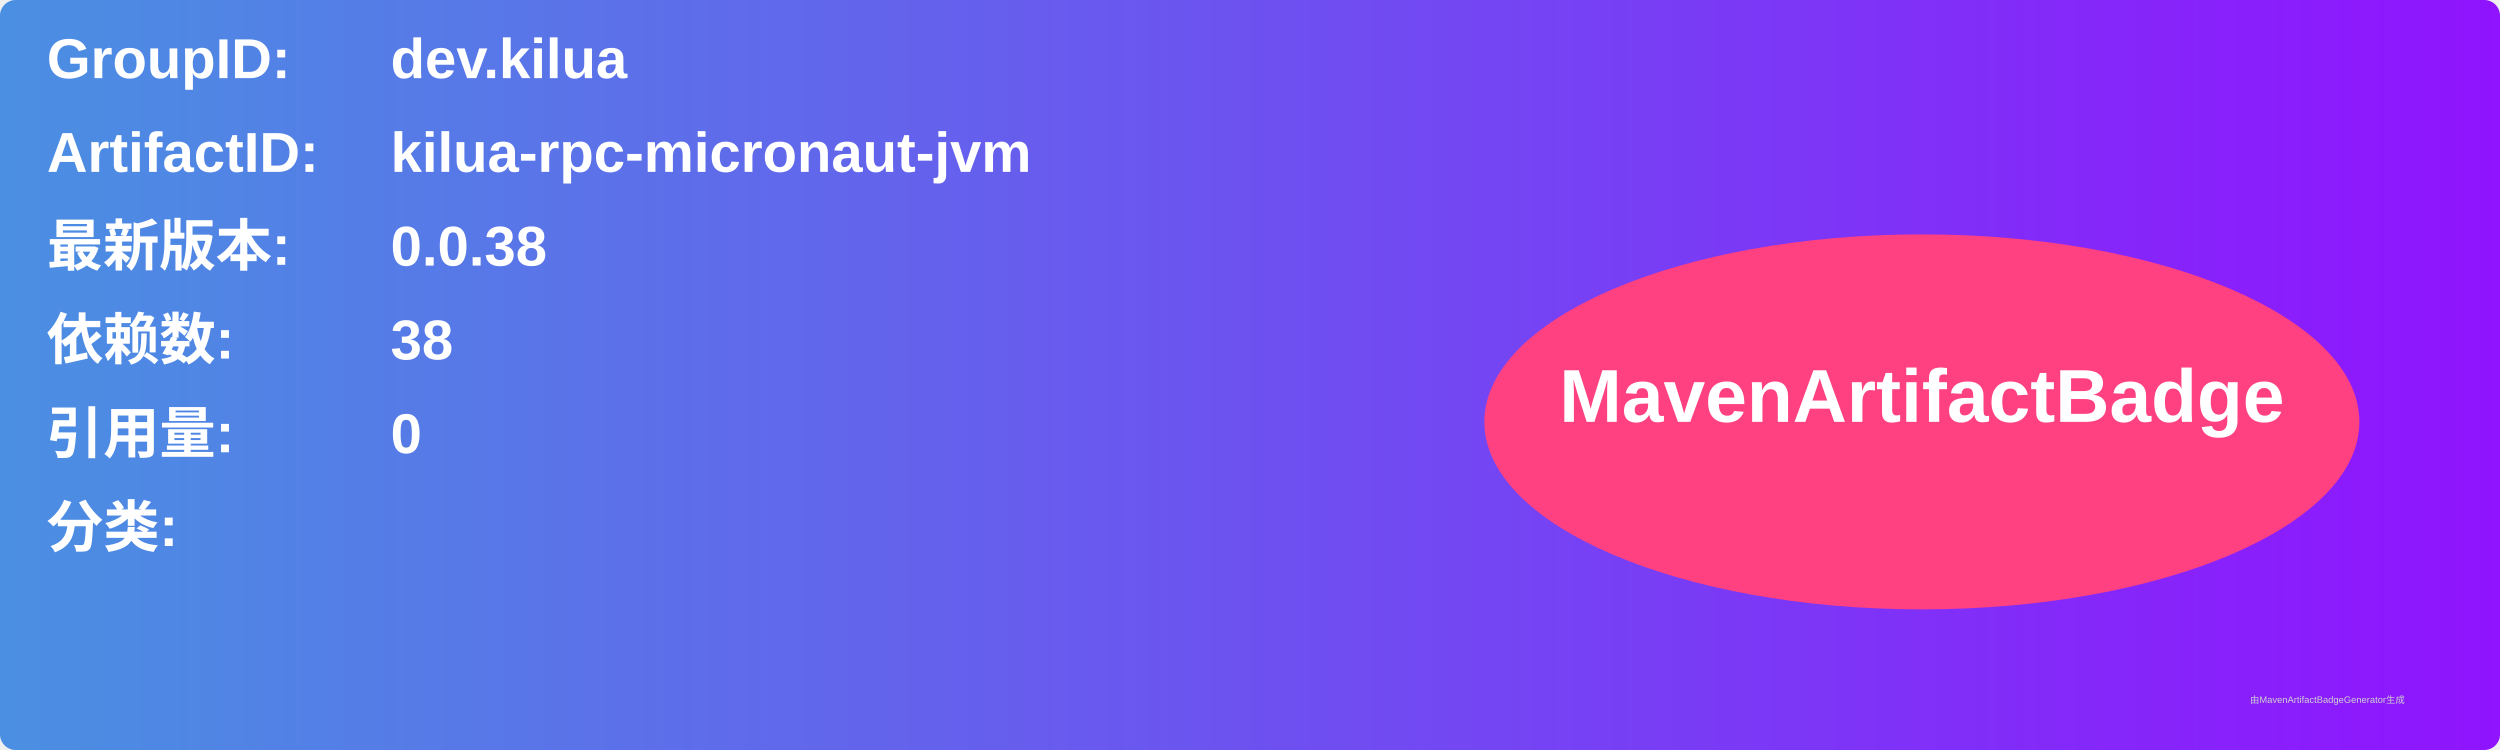
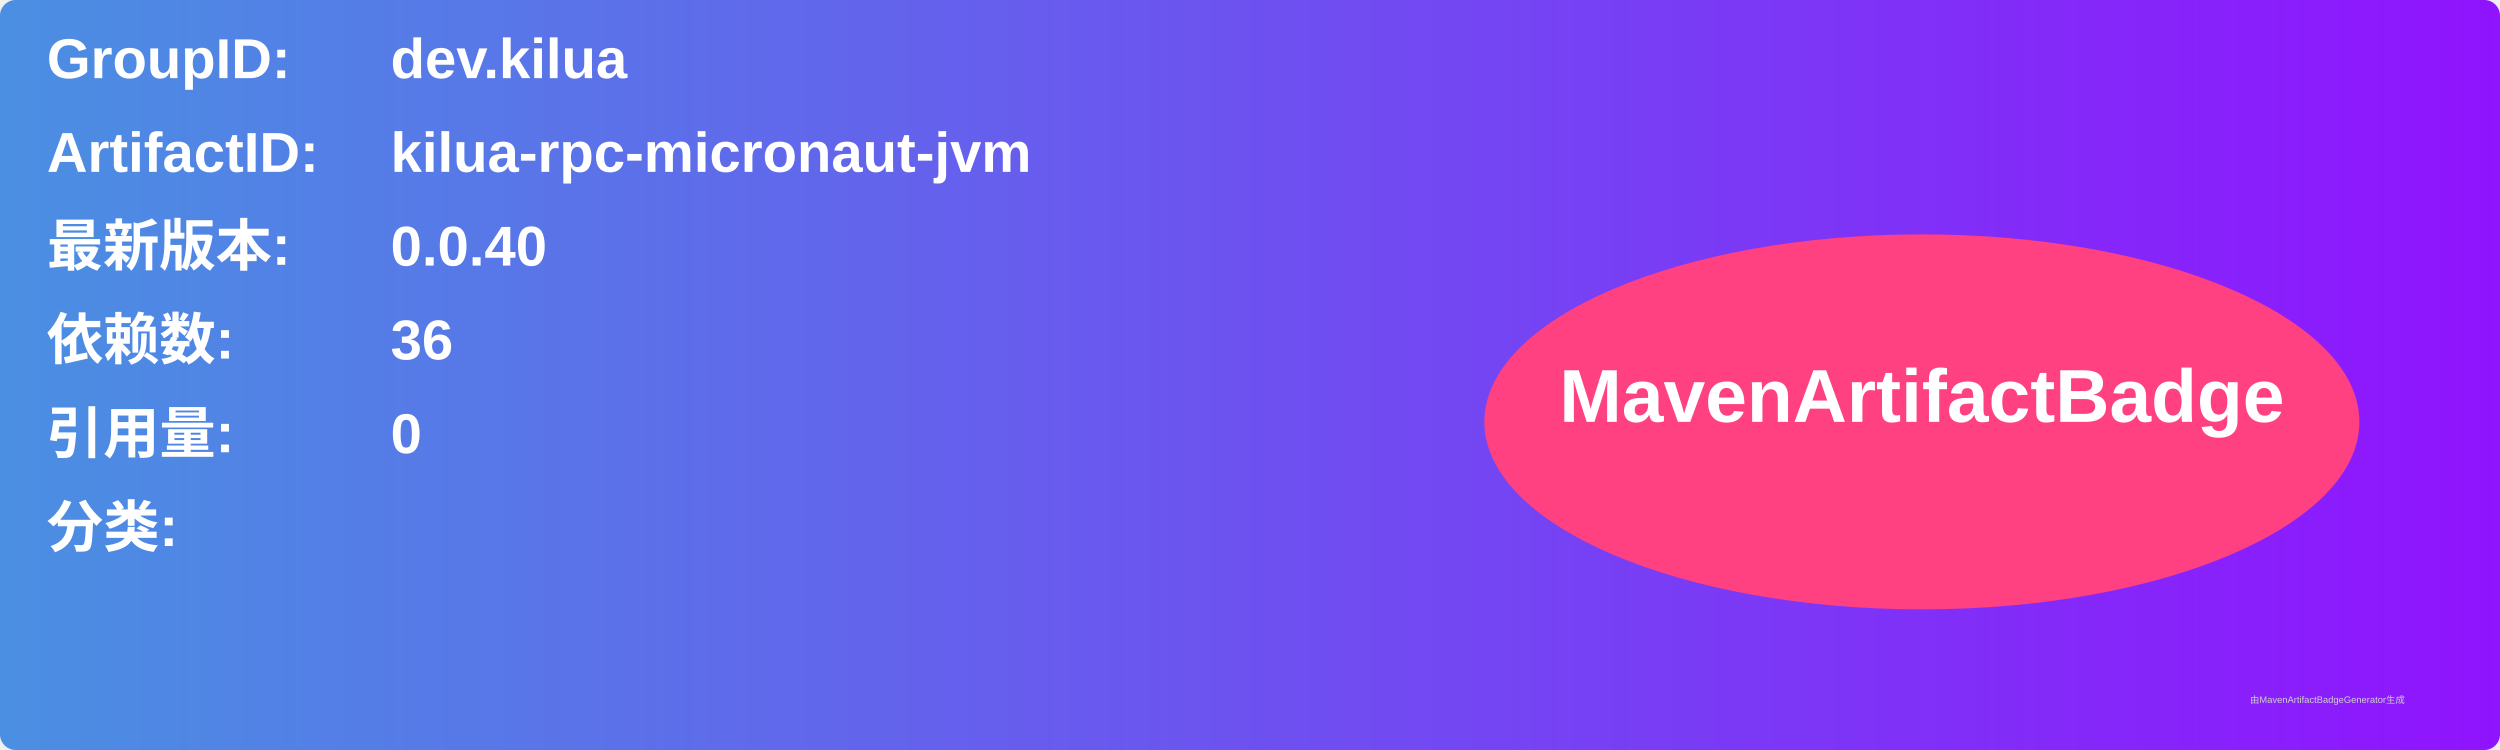
<svg xmlns="http://www.w3.org/2000/svg" width="800" height="240" viewBox="0 0 800 240">
  <linearGradient id="grad" x1="0%" y1="0%" x2="100%" y2="0%">
    <stop offset="0%" stop-color="#4a90e2" />
    <stop offset="100%" stop-color="#9013fe" />
  </linearGradient>
  <rect width="100%" height="100%" rx="5" ry="5" fill="url(#grad)" />
  <g transform="translate(15, 15)">
    <text x="0" y="10" font-family="Arial" font-size="18" fill="white" font-weight="bold" width="260">GroupID:</text>
    <text x="110" y="10" font-family="Arial" font-size="18" fill="white" font-weight="bold" width="460">dev.kilua</text>
    <text x="0" y="40" font-family="Arial" font-size="18" fill="white" font-weight="bold" width="260">ArtifactID:</text>
    <text x="110" y="40" font-family="Arial" font-size="18" fill="white" font-weight="bold" width="460">kilua-rpc-micronaut-jvm</text>
    <text x="0" y="70" font-family="Arial" font-size="18" fill="white" font-weight="bold">最新版本:</text>
    <text x="110" y="70" font-family="Arial" font-size="18" fill="white" font-weight="bold">
-       <tspan font-weight="bold">0.0.38</tspan>
+       <tspan font-weight="bold">0.0.40</tspan>
    </text>
    <text x="0" y="100" font-family="Arial" font-size="18" fill="white" font-weight="bold">依赖数: </text>
    <text x="110" y="100" font-family="Arial" font-size="18" fill="white">
-       <tspan font-weight="bold">38</tspan>
+       <tspan font-weight="bold">36</tspan>
    </text>
    <text x="0" y="130" font-family="Arial" font-size="18" fill="white" font-weight="bold">引用量: </text>
    <text x="110" y="130" font-family="Arial" font-size="18" fill="white">
      <tspan font-weight="bold">0</tspan>
    </text>
    <text x="0" y="160" font-family="Arial" font-size="18" fill="white" font-weight="bold">分类:</text>
    <text x="10" y="190" font-family="Arial" font-size="10" fill="white">
      <tspan font-weight="bold" />
    </text>
    <ellipse cx="600" cy="120" rx="140" ry="60" fill="#ff4081" />
    <text x="600" y="120" text-anchor="middle" font-family="Arial" font-size="24" fill="white" font-weight="bold">MavenArtifactBadge</text>
  </g>
  <text x="720" y="225" font-family="Arial" font-size="3" fill="#d0d0d0">由MavenArtifactBadgeGenerator生成</text>
</svg>
